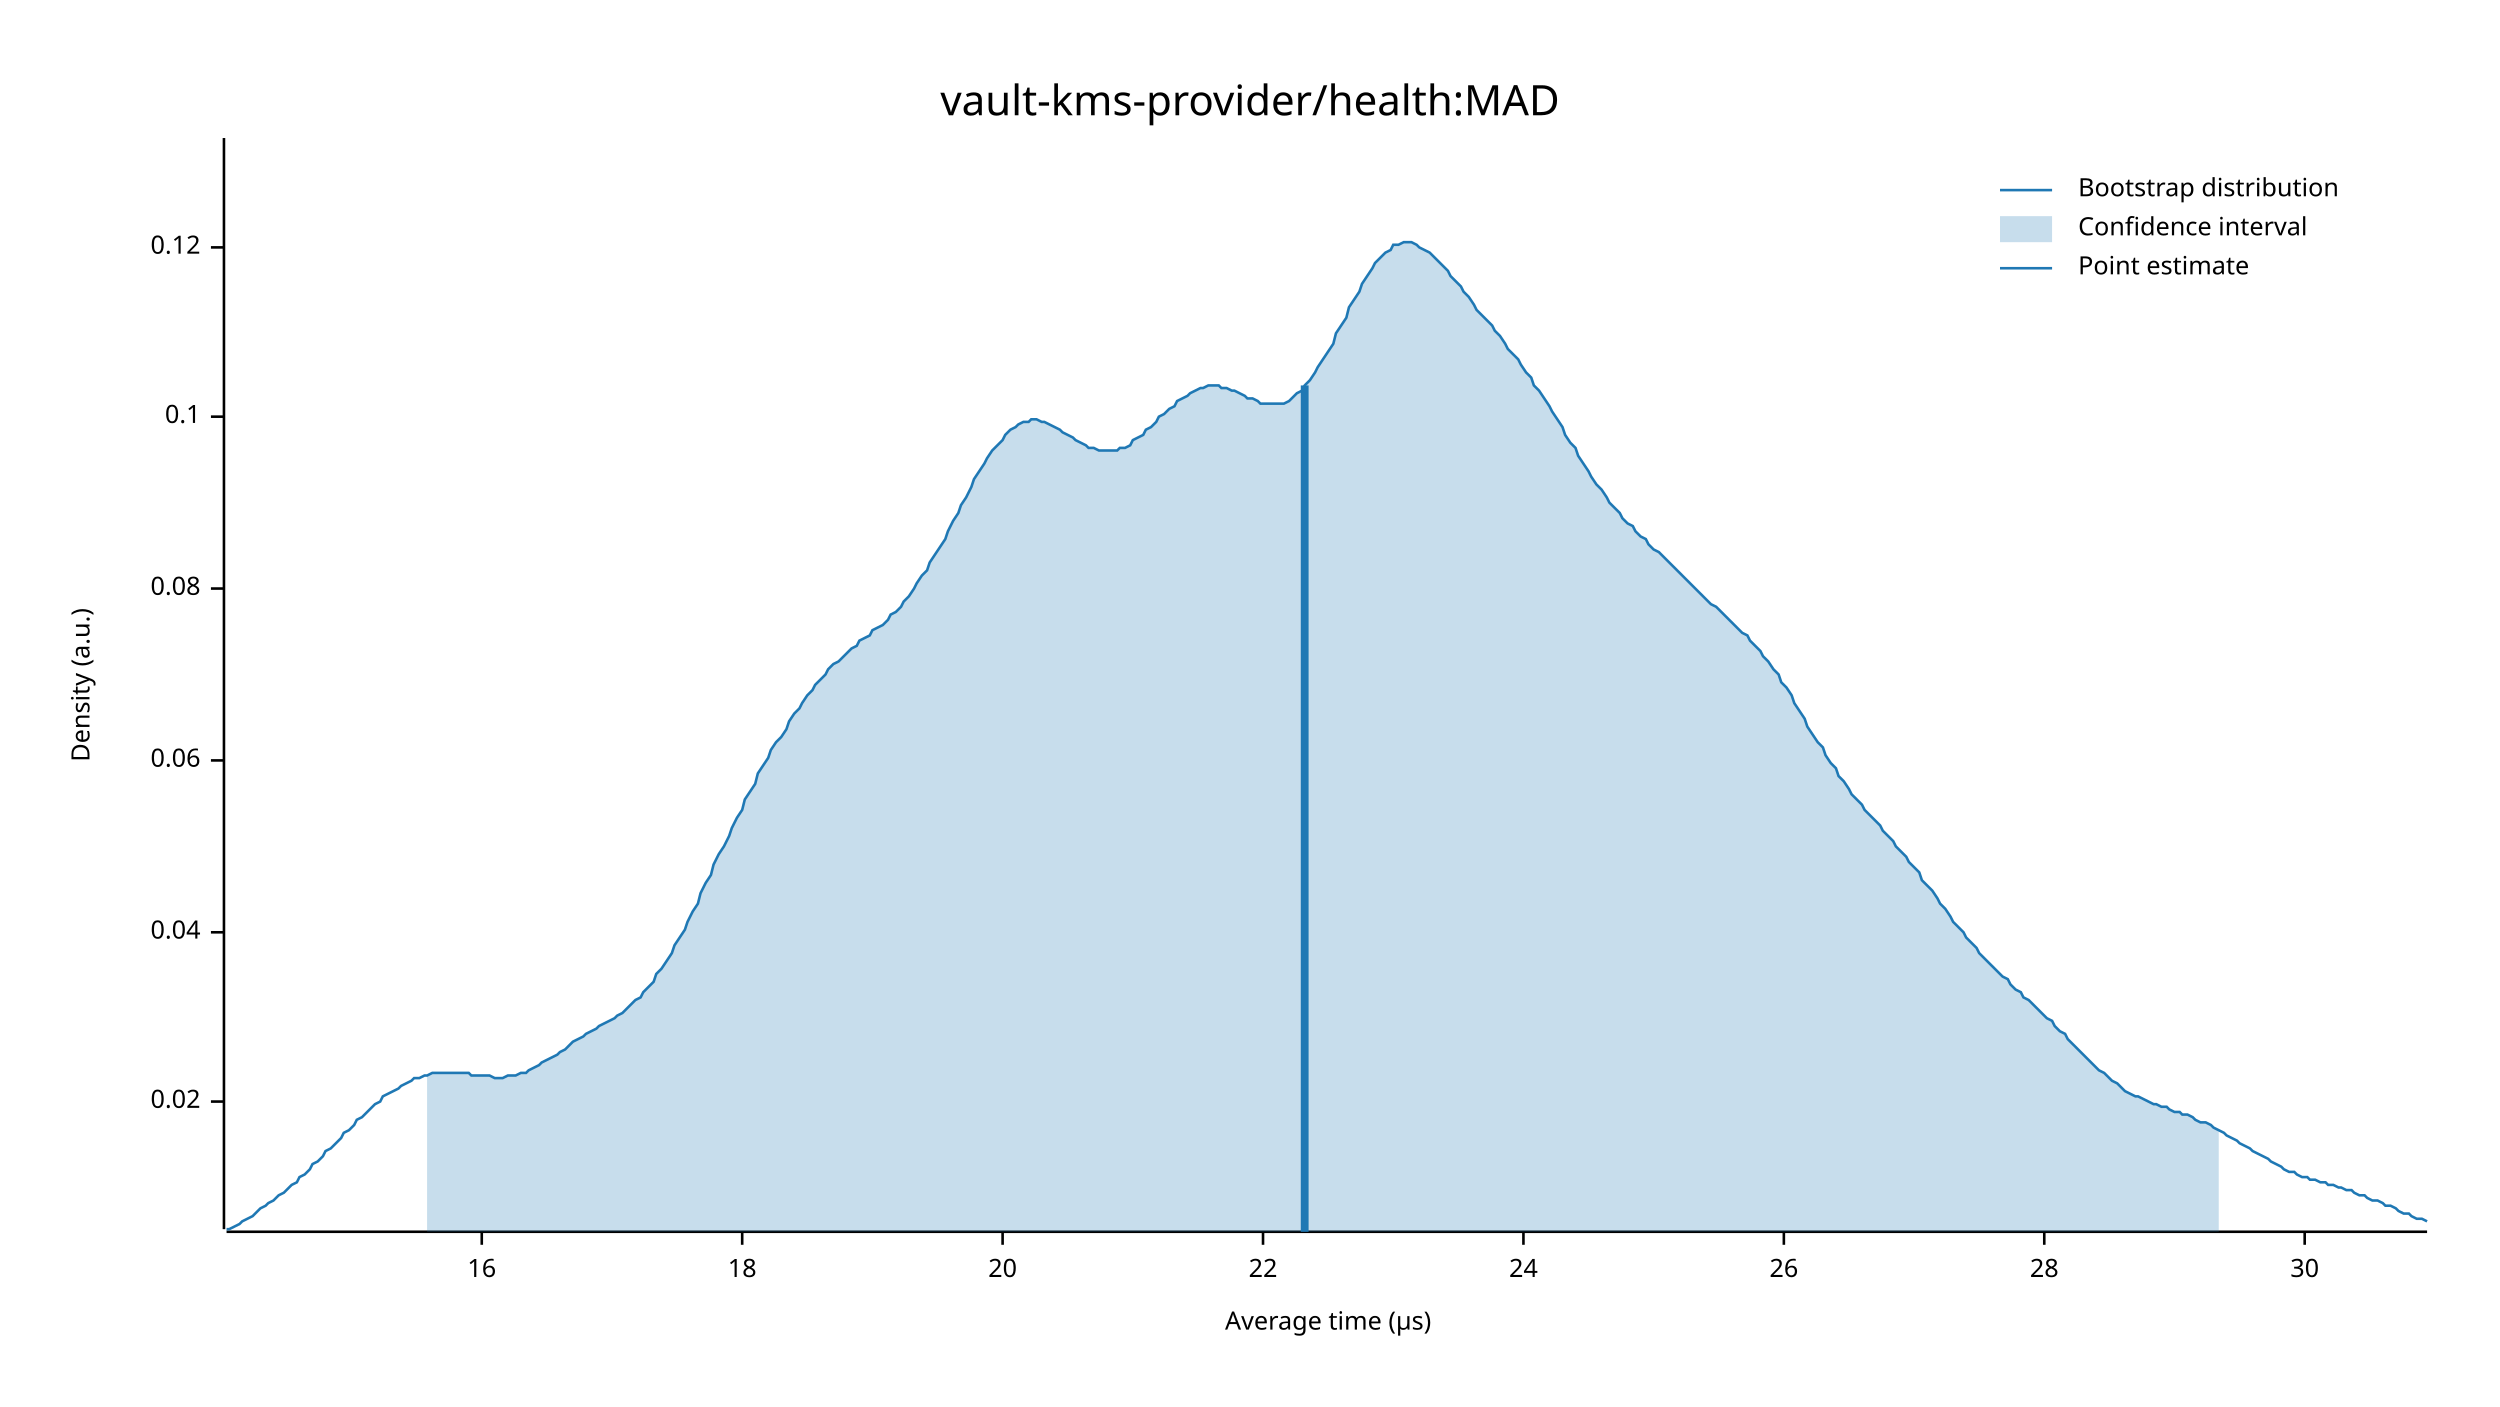
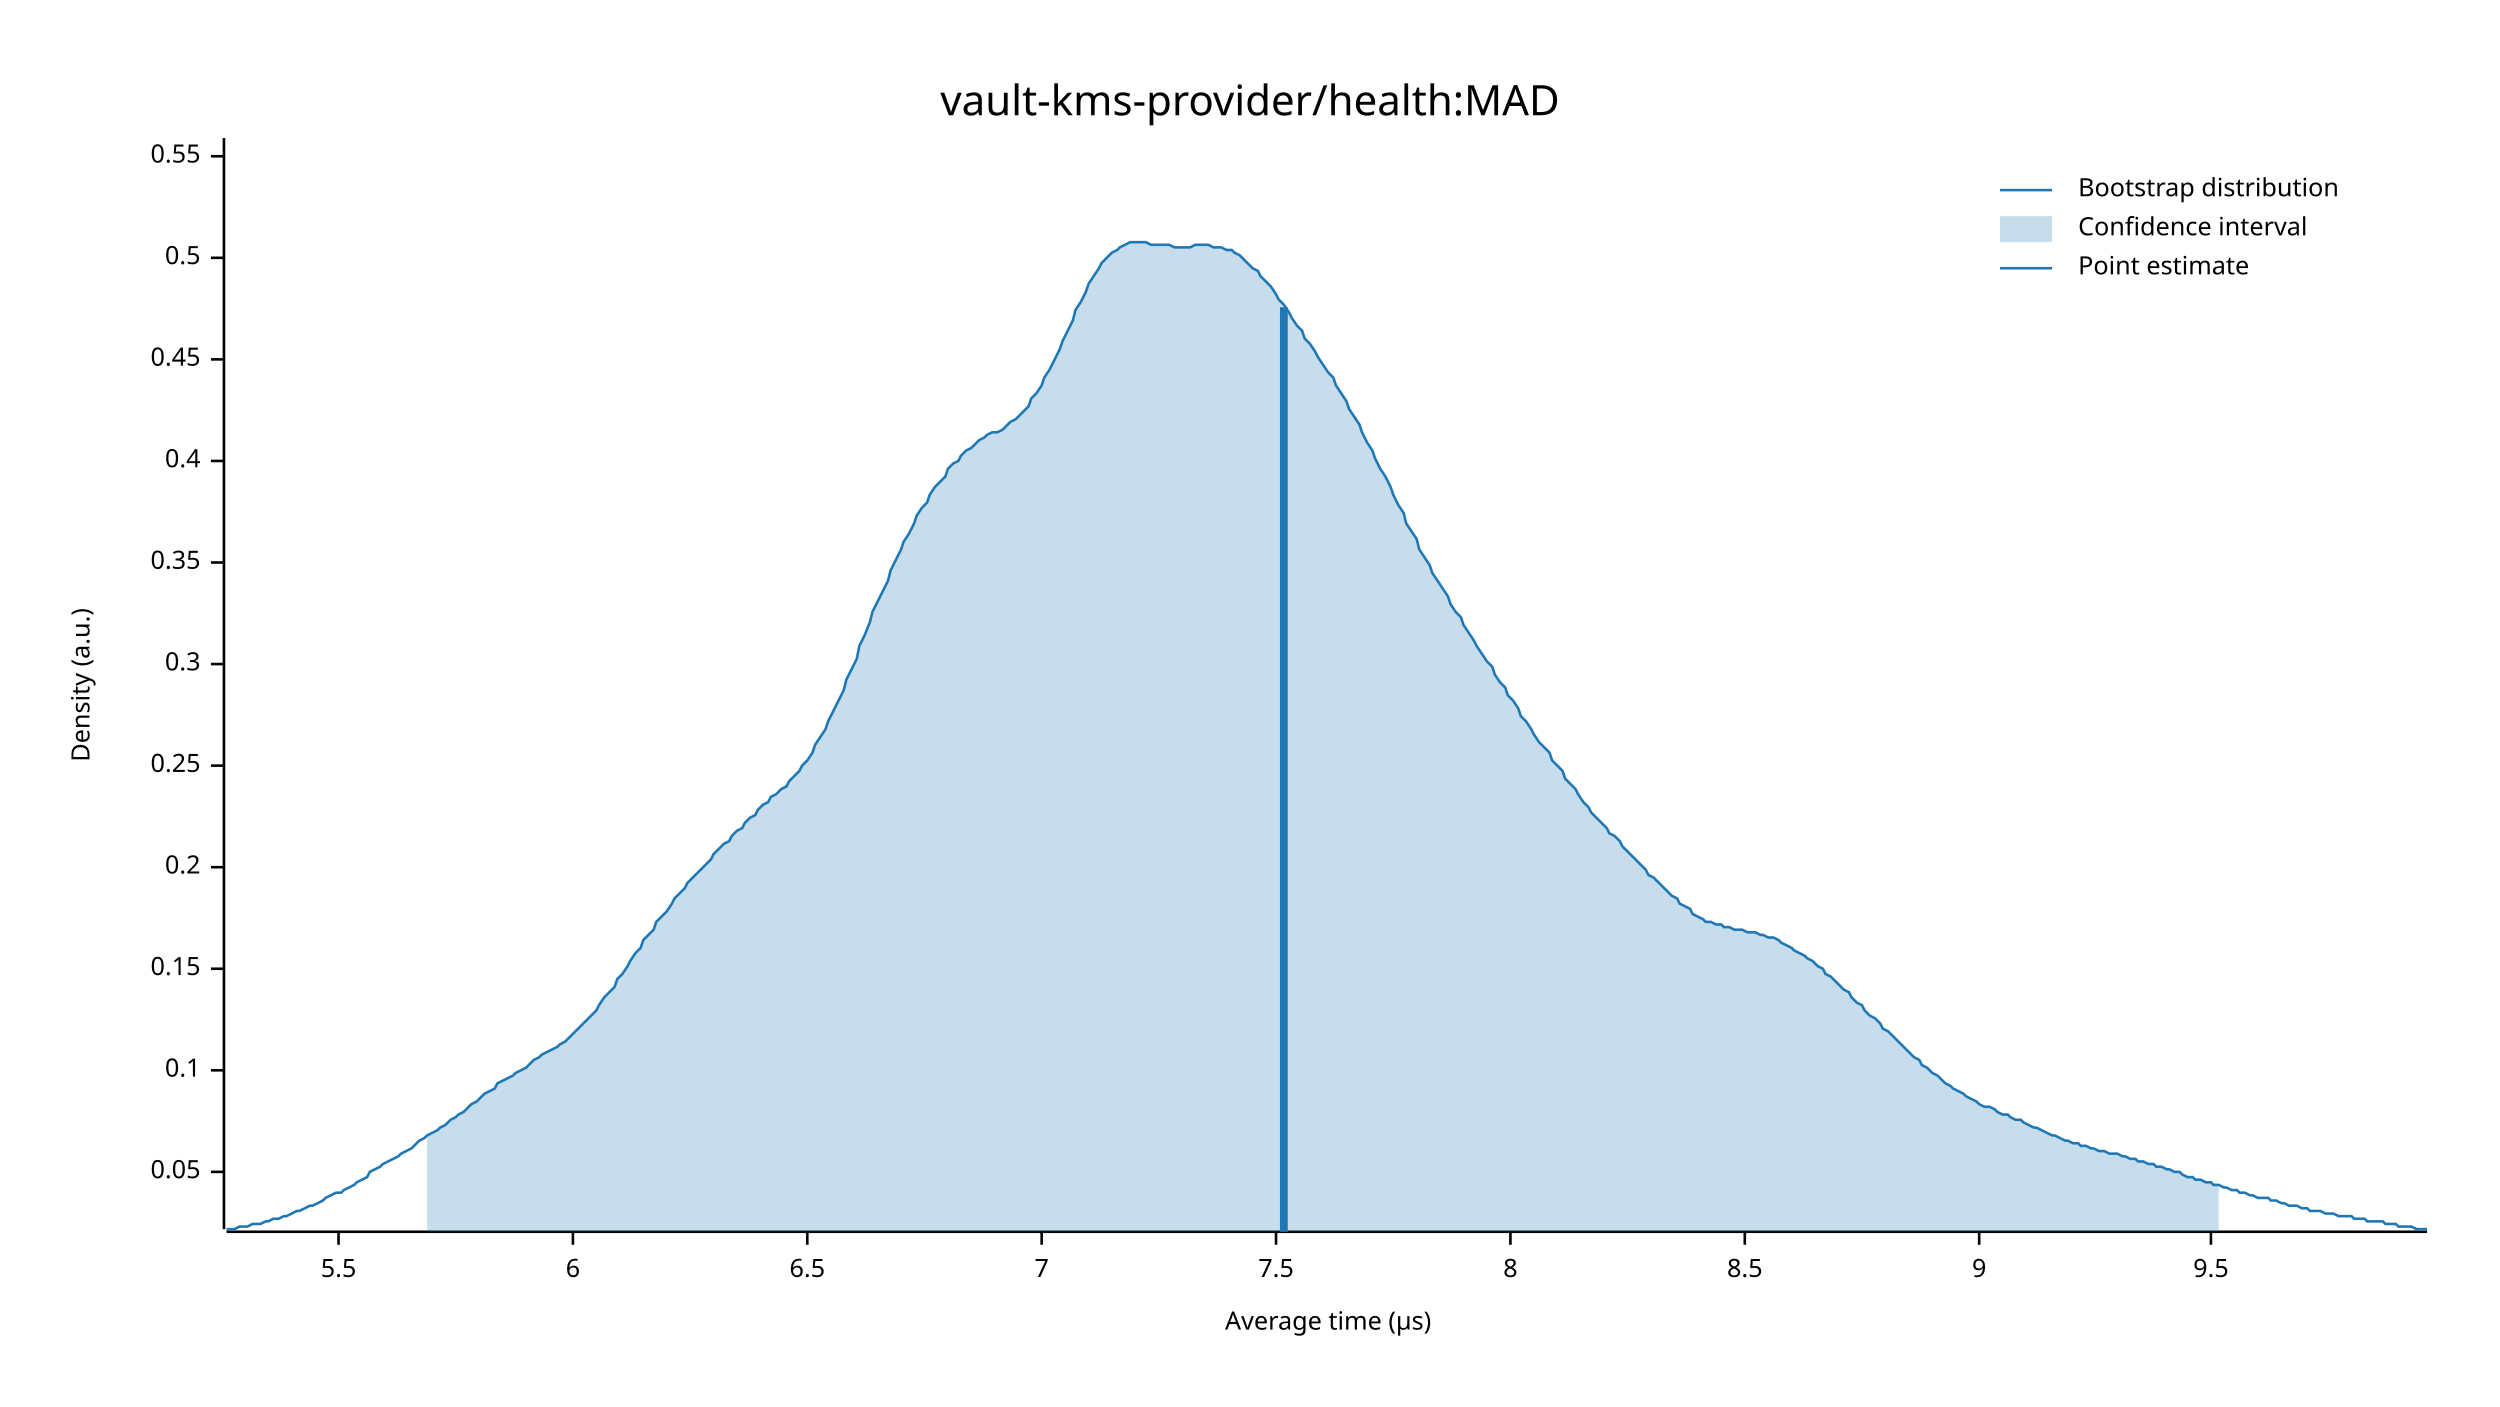
<svg xmlns="http://www.w3.org/2000/svg" width="960" height="540" viewBox="0 0 960 540">
  <text x="480" y="32" dy="0.76em" text-anchor="middle" font-family="sans-serif" font-size="16.129" opacity="1" fill="#000000">
vault-kms-provider/health:MAD
</text>
  <text x="27" y="263" dy="0.76em" text-anchor="middle" font-family="sans-serif" font-size="9.677" opacity="1" fill="#000000" transform="rotate(270, 27, 263)">
Density (a.u.)
</text>
  <text x="510" y="513" dy="-0.5ex" text-anchor="middle" font-family="sans-serif" font-size="9.677" opacity="1" fill="#000000">
Average time (µs)
</text>
  <polyline fill="none" opacity="1" stroke="#000000" stroke-width="1" points="86,53 86,472 " />
-   <text x="77" y="423" dy="0.5ex" text-anchor="end" font-family="sans-serif" font-size="9.677" opacity="1" fill="#000000">
- 0.02
+   <text x="77" y="450" dy="0.5ex" text-anchor="end" font-family="sans-serif" font-size="9.677" opacity="1" fill="#000000">
+ 0.05
</text>
-   <polyline fill="none" opacity="1" stroke="#000000" stroke-width="1" points="81,423 86,423 " />
-   <text x="77" y="358" dy="0.5ex" text-anchor="end" font-family="sans-serif" font-size="9.677" opacity="1" fill="#000000">
- 0.04
- </text>
-   <polyline fill="none" opacity="1" stroke="#000000" stroke-width="1" points="81,358 86,358 " />
-   <text x="77" y="292" dy="0.5ex" text-anchor="end" font-family="sans-serif" font-size="9.677" opacity="1" fill="#000000">
- 0.06
- </text>
-   <polyline fill="none" opacity="1" stroke="#000000" stroke-width="1" points="81,292 86,292 " />
-   <text x="77" y="226" dy="0.5ex" text-anchor="end" font-family="sans-serif" font-size="9.677" opacity="1" fill="#000000">
- 0.08
- </text>
-   <polyline fill="none" opacity="1" stroke="#000000" stroke-width="1" points="81,226 86,226 " />
-   <text x="77" y="160" dy="0.5ex" text-anchor="end" font-family="sans-serif" font-size="9.677" opacity="1" fill="#000000">
+   <polyline fill="none" opacity="1" stroke="#000000" stroke-width="1" points="81,450 86,450 " />
+   <text x="77" y="411" dy="0.5ex" text-anchor="end" font-family="sans-serif" font-size="9.677" opacity="1" fill="#000000">
0.1
</text>
-   <polyline fill="none" opacity="1" stroke="#000000" stroke-width="1" points="81,160 86,160 " />
-   <text x="77" y="95" dy="0.5ex" text-anchor="end" font-family="sans-serif" font-size="9.677" opacity="1" fill="#000000">
- 0.12
+   <polyline fill="none" opacity="1" stroke="#000000" stroke-width="1" points="81,411 86,411 " />
+   <text x="77" y="372" dy="0.5ex" text-anchor="end" font-family="sans-serif" font-size="9.677" opacity="1" fill="#000000">
+ 0.15
</text>
-   <polyline fill="none" opacity="1" stroke="#000000" stroke-width="1" points="81,95 86,95 " />
+   <polyline fill="none" opacity="1" stroke="#000000" stroke-width="1" points="81,372 86,372 " />
+   <text x="77" y="333" dy="0.5ex" text-anchor="end" font-family="sans-serif" font-size="9.677" opacity="1" fill="#000000">
+ 0.2
+ </text>
+   <polyline fill="none" opacity="1" stroke="#000000" stroke-width="1" points="81,333 86,333 " />
+   <text x="77" y="294" dy="0.5ex" text-anchor="end" font-family="sans-serif" font-size="9.677" opacity="1" fill="#000000">
+ 0.25
+ </text>
+   <polyline fill="none" opacity="1" stroke="#000000" stroke-width="1" points="81,294 86,294 " />
+   <text x="77" y="255" dy="0.5ex" text-anchor="end" font-family="sans-serif" font-size="9.677" opacity="1" fill="#000000">
+ 0.3
+ </text>
+   <polyline fill="none" opacity="1" stroke="#000000" stroke-width="1" points="81,255 86,255 " />
+   <text x="77" y="216" dy="0.5ex" text-anchor="end" font-family="sans-serif" font-size="9.677" opacity="1" fill="#000000">
+ 0.35
+ </text>
+   <polyline fill="none" opacity="1" stroke="#000000" stroke-width="1" points="81,216 86,216 " />
+   <text x="77" y="177" dy="0.5ex" text-anchor="end" font-family="sans-serif" font-size="9.677" opacity="1" fill="#000000">
+ 0.4
+ </text>
+   <polyline fill="none" opacity="1" stroke="#000000" stroke-width="1" points="81,177 86,177 " />
+   <text x="77" y="138" dy="0.5ex" text-anchor="end" font-family="sans-serif" font-size="9.677" opacity="1" fill="#000000">
+ 0.45
+ </text>
+   <polyline fill="none" opacity="1" stroke="#000000" stroke-width="1" points="81,138 86,138 " />
+   <text x="77" y="99" dy="0.5ex" text-anchor="end" font-family="sans-serif" font-size="9.677" opacity="1" fill="#000000">
+ 0.5
+ </text>
+   <polyline fill="none" opacity="1" stroke="#000000" stroke-width="1" points="81,99 86,99 " />
+   <text x="77" y="60" dy="0.5ex" text-anchor="end" font-family="sans-serif" font-size="9.677" opacity="1" fill="#000000">
+ 0.55
+ </text>
+   <polyline fill="none" opacity="1" stroke="#000000" stroke-width="1" points="81,60 86,60 " />
  <polyline fill="none" opacity="1" stroke="#000000" stroke-width="1" points="87,473 932,473 " />
-   <text x="185" y="483" dy="0.76em" text-anchor="middle" font-family="sans-serif" font-size="9.677" opacity="1" fill="#000000">
- 16
+   <text x="130" y="483" dy="0.76em" text-anchor="middle" font-family="sans-serif" font-size="9.677" opacity="1" fill="#000000">
+ 5.5
</text>
-   <polyline fill="none" opacity="1" stroke="#000000" stroke-width="1" points="185,473 185,478 " />
-   <text x="285" y="483" dy="0.76em" text-anchor="middle" font-family="sans-serif" font-size="9.677" opacity="1" fill="#000000">
- 18
+   <polyline fill="none" opacity="1" stroke="#000000" stroke-width="1" points="130,473 130,478 " />
+   <text x="220" y="483" dy="0.76em" text-anchor="middle" font-family="sans-serif" font-size="9.677" opacity="1" fill="#000000">
+ 6
</text>
-   <polyline fill="none" opacity="1" stroke="#000000" stroke-width="1" points="285,473 285,478 " />
-   <text x="385" y="483" dy="0.76em" text-anchor="middle" font-family="sans-serif" font-size="9.677" opacity="1" fill="#000000">
- 20
+   <polyline fill="none" opacity="1" stroke="#000000" stroke-width="1" points="220,473 220,478 " />
+   <text x="310" y="483" dy="0.76em" text-anchor="middle" font-family="sans-serif" font-size="9.677" opacity="1" fill="#000000">
+ 6.5
</text>
-   <polyline fill="none" opacity="1" stroke="#000000" stroke-width="1" points="385,473 385,478 " />
-   <text x="485" y="483" dy="0.76em" text-anchor="middle" font-family="sans-serif" font-size="9.677" opacity="1" fill="#000000">
- 22
+   <polyline fill="none" opacity="1" stroke="#000000" stroke-width="1" points="310,473 310,478 " />
+   <text x="400" y="483" dy="0.76em" text-anchor="middle" font-family="sans-serif" font-size="9.677" opacity="1" fill="#000000">
+ 7
</text>
-   <polyline fill="none" opacity="1" stroke="#000000" stroke-width="1" points="485,473 485,478 " />
-   <text x="585" y="483" dy="0.76em" text-anchor="middle" font-family="sans-serif" font-size="9.677" opacity="1" fill="#000000">
- 24
+   <polyline fill="none" opacity="1" stroke="#000000" stroke-width="1" points="400,473 400,478 " />
+   <text x="490" y="483" dy="0.76em" text-anchor="middle" font-family="sans-serif" font-size="9.677" opacity="1" fill="#000000">
+ 7.5
</text>
-   <polyline fill="none" opacity="1" stroke="#000000" stroke-width="1" points="585,473 585,478 " />
-   <text x="685" y="483" dy="0.76em" text-anchor="middle" font-family="sans-serif" font-size="9.677" opacity="1" fill="#000000">
- 26
+   <polyline fill="none" opacity="1" stroke="#000000" stroke-width="1" points="490,473 490,478 " />
+   <text x="580" y="483" dy="0.76em" text-anchor="middle" font-family="sans-serif" font-size="9.677" opacity="1" fill="#000000">
+ 8
</text>
-   <polyline fill="none" opacity="1" stroke="#000000" stroke-width="1" points="685,473 685,478 " />
-   <text x="785" y="483" dy="0.76em" text-anchor="middle" font-family="sans-serif" font-size="9.677" opacity="1" fill="#000000">
- 28
+   <polyline fill="none" opacity="1" stroke="#000000" stroke-width="1" points="580,473 580,478 " />
+   <text x="670" y="483" dy="0.76em" text-anchor="middle" font-family="sans-serif" font-size="9.677" opacity="1" fill="#000000">
+ 8.5
</text>
-   <polyline fill="none" opacity="1" stroke="#000000" stroke-width="1" points="785,473 785,478 " />
-   <text x="885" y="483" dy="0.76em" text-anchor="middle" font-family="sans-serif" font-size="9.677" opacity="1" fill="#000000">
- 30
+   <polyline fill="none" opacity="1" stroke="#000000" stroke-width="1" points="670,473 670,478 " />
+   <text x="760" y="483" dy="0.76em" text-anchor="middle" font-family="sans-serif" font-size="9.677" opacity="1" fill="#000000">
+ 9
</text>
-   <polyline fill="none" opacity="1" stroke="#000000" stroke-width="1" points="885,473 885,478 " />
-   <polyline fill="none" opacity="1" stroke="#1F78B4" stroke-width="1" points="87,472 88,472 90,471 92,470 93,469 95,468 97,467 98,466 100,464 102,463 103,462 105,461 107,459 109,458 110,457 112,455 114,454 115,452 117,451 119,449 120,447 122,446 124,444 125,442 127,441 129,439 131,437 132,435 134,434 136,432 137,430 139,429 141,427 142,426 144,424 146,423 147,421 149,420 151,419 153,418 154,417 156,416 158,415 159,414 161,414 163,413 164,413 166,412 168,412 169,412 171,412 173,412 175,412 176,412 178,412 180,412 181,413 183,413 185,413 186,413 188,413 190,414 191,414 193,414 195,413 197,413 198,413 200,412 202,412 203,411 205,410 207,409 208,408 210,407 212,406 214,405 215,404 217,403 219,401 220,400 222,399 224,398 225,397 227,396 229,395 230,394 232,393 234,392 236,391 237,390 239,389 241,387 242,386 244,384 246,383 247,381 249,379 251,377 252,374 254,372 256,369 258,366 259,363 261,360 263,357 264,354 266,350 268,347 269,343 271,339 273,336 274,332 276,328 278,325 280,321 281,318 283,314 285,311 286,307 288,304 290,301 291,297 293,294 295,291 296,288 298,285 300,283 302,280 303,277 305,274 307,272 308,270 310,267 312,265 313,263 315,261 317,259 318,257 320,255 322,254 324,252 325,251 327,249 329,248 330,246 332,245 334,244 335,242 337,241 339,240 341,238 342,236 344,235 346,233 347,231 349,229 351,226 352,224 354,221 356,219 357,216 359,213 361,210 363,207 364,204 366,200 368,197 369,194 371,191 373,187 374,184 376,181 378,178 379,176 381,173 383,171 385,169 386,167 388,165 390,164 391,163 393,162 395,162 396,161 398,161 400,162 401,162 403,163 405,164 407,165 408,166 410,167 412,168 413,169 415,170 417,171 418,172 420,172 422,173 423,173 425,173 427,173 429,173 430,172 432,172 434,171 435,169 437,168 439,167 440,165 442,164 444,162 445,160 447,159 449,157 451,156 452,154 454,153 456,152 457,151 459,150 461,149 462,149 464,148 466,148 468,148 469,149 471,149 473,150 474,150 476,151 478,152 479,153 481,153 483,154 484,155 486,155 488,155 490,155 491,155 493,155 495,154 496,153 498,151 500,150 501,148 503,146 505,143 506,141 508,138 510,135 512,132 513,128 515,125 517,122 518,118 520,115 522,112 523,109 525,106 527,103 528,101 530,99 532,97 534,96 535,94 537,94 539,93 540,93 542,93 544,94 545,95 547,96 549,97 550,98 552,100 554,102 556,104 557,106 559,108 561,110 562,112 564,114 566,117 567,119 569,121 571,123 573,125 574,127 576,129 578,132 579,134 581,136 583,138 584,140 586,143 588,145 589,148 591,150 593,153 595,156 596,158 598,161 600,164 601,167 603,170 605,172 606,175 608,178 610,181 611,183 613,186 615,188 617,191 618,193 620,195 622,197 623,199 625,201 627,202 628,204 630,206 632,207 633,209 635,211 637,212 639,214 640,215 642,217 644,219 645,220 647,222 649,224 650,225 652,227 654,229 655,230 657,232 659,233 661,235 662,236 664,238 666,240 667,241 669,243 671,244 672,246 674,248 676,250 677,252 679,254 681,257 683,259 684,262 686,264 688,267 689,270 691,273 693,276 694,279 696,282 698,285 700,287 701,290 703,293 705,295 706,298 708,300 710,303 711,305 713,307 715,309 716,311 718,313 720,315 722,317 723,319 725,321 727,323 728,325 730,327 732,329 733,331 735,333 737,335 738,338 740,340 742,342 744,345 745,347 747,349 749,352 750,354 752,356 754,358 755,360 757,362 759,364 760,366 762,368 764,370 766,372 767,373 769,375 771,376 772,378 774,380 776,381 777,383 779,384 781,386 782,387 784,389 786,391 788,392 789,394 791,396 793,397 794,399 796,401 798,403 799,404 801,406 803,408 804,409 806,411 808,412 810,414 811,415 813,416 815,418 816,419 818,420 820,421 821,421 823,422 825,423 827,424 828,424 830,425 832,425 833,426 835,427 837,427 838,428 840,428 842,429 843,430 845,431 847,431 849,432 850,433 852,434 854,435 855,436 857,437 859,438 860,439 862,440 864,441 865,442 867,443 869,444 871,445 872,446 874,447 876,448 877,449 879,450 881,450 882,451 884,452 886,452 887,453 889,453 891,454 893,454 894,455 896,455 898,456 899,456 901,457 903,457 904,458 906,459 908,459 909,460 911,461 913,461 915,462 916,463 918,463 920,464 921,465 923,466 925,466 926,467 928,468 930,468 932,469 " />
-   <polygon opacity="0.25" fill="#1F78B4" points="164,413 166,412 168,412 169,412 171,412 173,412 175,412 176,412 178,412 180,412 181,413 183,413 185,413 186,413 188,413 190,414 191,414 193,414 195,413 197,413 198,413 200,412 202,412 203,411 205,410 207,409 208,408 210,407 212,406 214,405 215,404 217,403 219,401 220,400 222,399 224,398 225,397 227,396 229,395 230,394 232,393 234,392 236,391 237,390 239,389 241,387 242,386 244,384 246,383 247,381 249,379 251,377 252,374 254,372 256,369 258,366 259,363 261,360 263,357 264,354 266,350 268,347 269,343 271,339 273,336 274,332 276,328 278,325 280,321 281,318 283,314 285,311 286,307 288,304 290,301 291,297 293,294 295,291 296,288 298,285 300,283 302,280 303,277 305,274 307,272 308,270 310,267 312,265 313,263 315,261 317,259 318,257 320,255 322,254 324,252 325,251 327,249 329,248 330,246 332,245 334,244 335,242 337,241 339,240 341,238 342,236 344,235 346,233 347,231 349,229 351,226 352,224 354,221 356,219 357,216 359,213 361,210 363,207 364,204 366,200 368,197 369,194 371,191 373,187 374,184 376,181 378,178 379,176 381,173 383,171 385,169 386,167 388,165 390,164 391,163 393,162 395,162 396,161 398,161 400,162 401,162 403,163 405,164 407,165 408,166 410,167 412,168 413,169 415,170 417,171 418,172 420,172 422,173 423,173 425,173 427,173 429,173 430,172 432,172 434,171 435,169 437,168 439,167 440,165 442,164 444,162 445,160 447,159 449,157 451,156 452,154 454,153 456,152 457,151 459,150 461,149 462,149 464,148 466,148 468,148 469,149 471,149 473,150 474,150 476,151 478,152 479,153 481,153 483,154 484,155 486,155 488,155 490,155 491,155 493,155 495,154 496,153 498,151 500,150 501,148 503,146 505,143 506,141 508,138 510,135 512,132 513,128 515,125 517,122 518,118 520,115 522,112 523,109 525,106 527,103 528,101 530,99 532,97 534,96 535,94 537,94 539,93 540,93 542,93 544,94 545,95 547,96 549,97 550,98 552,100 554,102 556,104 557,106 559,108 561,110 562,112 564,114 566,117 567,119 569,121 571,123 573,125 574,127 576,129 578,132 579,134 581,136 583,138 584,140 586,143 588,145 589,148 591,150 593,153 595,156 596,158 598,161 600,164 601,167 603,170 605,172 606,175 608,178 610,181 611,183 613,186 615,188 617,191 618,193 620,195 622,197 623,199 625,201 627,202 628,204 630,206 632,207 633,209 635,211 637,212 639,214 640,215 642,217 644,219 645,220 647,222 649,224 650,225 652,227 654,229 655,230 657,232 659,233 661,235 662,236 664,238 666,240 667,241 669,243 671,244 672,246 674,248 676,250 677,252 679,254 681,257 683,259 684,262 686,264 688,267 689,270 691,273 693,276 694,279 696,282 698,285 700,287 701,290 703,293 705,295 706,298 708,300 710,303 711,305 713,307 715,309 716,311 718,313 720,315 722,317 723,319 725,321 727,323 728,325 730,327 732,329 733,331 735,333 737,335 738,338 740,340 742,342 744,345 745,347 747,349 749,352 750,354 752,356 754,358 755,360 757,362 759,364 760,366 762,368 764,370 766,372 767,373 769,375 771,376 772,378 774,380 776,381 777,383 779,384 781,386 782,387 784,389 786,391 788,392 789,394 791,396 793,397 794,399 796,401 798,403 799,404 801,406 803,408 804,409 806,411 808,412 810,414 811,415 813,416 815,418 816,419 818,420 820,421 821,421 823,422 825,423 827,424 828,424 830,425 832,425 833,426 835,427 837,427 838,428 840,428 842,429 843,430 845,431 847,431 849,432 850,433 852,434 852,473 164,473 " />
-   <polyline fill="none" opacity="1" stroke="#1F78B4" stroke-width="3" points="501,473 501,148 " />
+   <polyline fill="none" opacity="1" stroke="#000000" stroke-width="1" points="760,473 760,478 " />
+   <text x="849" y="483" dy="0.76em" text-anchor="middle" font-family="sans-serif" font-size="9.677" opacity="1" fill="#000000">
+ 9.5
+ </text>
+   <polyline fill="none" opacity="1" stroke="#000000" stroke-width="1" points="849,473 849,478 " />
+   <polyline fill="none" opacity="1" stroke="#1F78B4" stroke-width="1" points="87,472 88,472 90,472 92,471 93,471 95,471 97,470 98,470 100,470 102,469 103,469 105,468 107,468 109,467 110,467 112,466 114,465 115,465 117,464 119,463 120,463 122,462 124,461 125,460 127,459 129,458 131,458 132,457 134,456 136,455 137,454 139,453 141,452 142,450 144,449 146,448 147,447 149,446 151,445 153,444 154,443 156,442 158,441 159,440 161,438 163,437 164,436 166,435 168,434 169,433 171,432 173,430 175,429 176,428 178,427 180,425 181,424 183,423 185,421 186,420 188,419 190,418 191,416 193,415 195,414 197,413 198,412 200,411 202,410 203,409 205,407 207,406 208,405 210,404 212,403 214,402 215,401 217,400 219,398 220,397 222,395 224,393 225,392 227,390 229,388 230,386 232,383 234,381 236,379 237,376 239,374 241,371 242,369 244,366 246,364 247,361 249,359 251,357 252,354 254,352 256,350 258,347 259,345 261,343 263,341 264,339 266,337 268,335 269,334 271,332 273,330 274,328 276,326 278,324 280,323 281,321 283,319 285,318 286,316 288,314 290,313 291,311 293,309 295,308 296,306 298,305 300,303 302,302 303,300 305,298 307,296 308,294 310,292 312,289 313,286 315,283 317,280 318,277 320,273 322,269 324,265 325,261 327,257 329,253 330,248 332,244 334,239 335,235 337,231 339,227 341,223 342,219 344,215 346,211 347,208 349,205 351,201 352,198 354,195 356,193 357,190 359,187 361,185 363,183 364,180 366,178 368,177 369,175 371,173 373,172 374,171 376,169 378,168 379,167 381,166 383,166 385,165 386,164 388,162 390,161 391,160 393,158 395,156 396,153 398,151 400,148 401,145 403,142 405,138 407,134 408,131 410,127 412,123 413,119 415,116 417,112 418,109 420,106 422,103 423,101 425,99 427,97 429,96 430,95 432,94 434,93 435,93 437,93 439,93 440,93 442,94 444,94 445,94 447,94 449,94 451,95 452,95 454,95 456,95 457,95 459,94 461,94 462,94 464,94 466,95 468,95 469,95 471,96 473,96 474,97 476,98 478,100 479,101 481,103 483,104 484,106 486,108 488,110 490,113 491,115 493,117 495,120 496,122 498,125 500,127 501,130 503,132 505,135 506,137 508,140 510,143 512,145 513,148 515,151 517,154 518,157 520,160 522,163 523,166 525,170 527,173 528,176 530,180 532,183 534,187 535,190 537,194 539,197 540,201 542,204 544,207 545,211 547,214 549,217 550,220 552,223 554,226 556,229 557,232 559,235 561,237 562,240 564,243 566,246 567,248 569,251 571,254 573,256 574,259 576,262 578,264 579,267 581,269 583,272 584,275 586,277 588,280 589,282 591,285 593,287 595,289 596,292 598,294 600,296 601,299 603,301 605,303 606,305 608,308 610,310 611,312 613,314 615,316 617,318 618,320 620,321 622,323 623,325 625,327 627,329 628,330 630,332 632,334 633,336 635,337 637,339 639,341 640,342 642,344 644,345 645,347 647,348 649,349 650,351 652,352 654,353 655,354 657,354 659,355 661,355 662,356 664,356 666,357 667,357 669,357 671,358 672,358 674,358 676,359 677,359 679,360 681,360 683,361 684,362 686,363 688,364 689,365 691,366 693,367 694,368 696,369 698,371 700,372 701,374 703,375 705,377 706,378 708,380 710,381 711,383 713,385 715,386 716,388 718,390 720,391 722,393 723,395 725,396 727,398 728,399 730,401 732,403 733,404 735,406 737,407 738,409 740,410 742,412 744,413 745,414 747,416 749,417 750,418 752,419 754,420 755,421 757,422 759,423 760,424 762,425 764,425 766,426 767,427 769,428 771,428 772,429 774,430 776,430 777,431 779,432 781,433 782,433 784,434 786,435 788,436 789,436 791,437 793,438 794,438 796,439 798,439 799,440 801,440 803,441 804,441 806,442 808,442 810,443 811,443 813,443 815,444 816,444 818,445 820,445 821,446 823,446 825,447 827,447 828,448 830,448 832,449 833,449 835,450 837,450 838,451 840,452 842,452 843,453 845,453 847,454 849,454 850,455 852,455 854,456 855,456 857,457 859,457 860,458 862,458 864,459 865,459 867,460 869,460 871,460 872,461 874,461 876,462 877,462 879,463 881,463 882,463 884,464 886,464 887,465 889,465 891,465 893,466 894,466 896,466 898,467 899,467 901,467 903,467 904,468 906,468 908,468 909,469 911,469 913,469 915,469 916,470 918,470 920,470 921,471 923,471 925,471 926,471 928,472 930,472 932,472 " />
+   <polygon opacity="0.25" fill="#1F78B4" points="164,436 166,435 168,434 169,433 171,432 173,430 175,429 176,428 178,427 180,425 181,424 183,423 185,421 186,420 188,419 190,418 191,416 193,415 195,414 197,413 198,412 200,411 202,410 203,409 205,407 207,406 208,405 210,404 212,403 214,402 215,401 217,400 219,398 220,397 222,395 224,393 225,392 227,390 229,388 230,386 232,383 234,381 236,379 237,376 239,374 241,371 242,369 244,366 246,364 247,361 249,359 251,357 252,354 254,352 256,350 258,347 259,345 261,343 263,341 264,339 266,337 268,335 269,334 271,332 273,330 274,328 276,326 278,324 280,323 281,321 283,319 285,318 286,316 288,314 290,313 291,311 293,309 295,308 296,306 298,305 300,303 302,302 303,300 305,298 307,296 308,294 310,292 312,289 313,286 315,283 317,280 318,277 320,273 322,269 324,265 325,261 327,257 329,253 330,248 332,244 334,239 335,235 337,231 339,227 341,223 342,219 344,215 346,211 347,208 349,205 351,201 352,198 354,195 356,193 357,190 359,187 361,185 363,183 364,180 366,178 368,177 369,175 371,173 373,172 374,171 376,169 378,168 379,167 381,166 383,166 385,165 386,164 388,162 390,161 391,160 393,158 395,156 396,153 398,151 400,148 401,145 403,142 405,138 407,134 408,131 410,127 412,123 413,119 415,116 417,112 418,109 420,106 422,103 423,101 425,99 427,97 429,96 430,95 432,94 434,93 435,93 437,93 439,93 440,93 442,94 444,94 445,94 447,94 449,94 451,95 452,95 454,95 456,95 457,95 459,94 461,94 462,94 464,94 466,95 468,95 469,95 471,96 473,96 474,97 476,98 478,100 479,101 481,103 483,104 484,106 486,108 488,110 490,113 491,115 493,117 495,120 496,122 498,125 500,127 501,130 503,132 505,135 506,137 508,140 510,143 512,145 513,148 515,151 517,154 518,157 520,160 522,163 523,166 525,170 527,173 528,176 530,180 532,183 534,187 535,190 537,194 539,197 540,201 542,204 544,207 545,211 547,214 549,217 550,220 552,223 554,226 556,229 557,232 559,235 561,237 562,240 564,243 566,246 567,248 569,251 571,254 573,256 574,259 576,262 578,264 579,267 581,269 583,272 584,275 586,277 588,280 589,282 591,285 593,287 595,289 596,292 598,294 600,296 601,299 603,301 605,303 606,305 608,308 610,310 611,312 613,314 615,316 617,318 618,320 620,321 622,323 623,325 625,327 627,329 628,330 630,332 632,334 633,336 635,337 637,339 639,341 640,342 642,344 644,345 645,347 647,348 649,349 650,351 652,352 654,353 655,354 657,354 659,355 661,355 662,356 664,356 666,357 667,357 669,357 671,358 672,358 674,358 676,359 677,359 679,360 681,360 683,361 684,362 686,363 688,364 689,365 691,366 693,367 694,368 696,369 698,371 700,372 701,374 703,375 705,377 706,378 708,380 710,381 711,383 713,385 715,386 716,388 718,390 720,391 722,393 723,395 725,396 727,398 728,399 730,401 732,403 733,404 735,406 737,407 738,409 740,410 742,412 744,413 745,414 747,416 749,417 750,418 752,419 754,420 755,421 757,422 759,423 760,424 762,425 764,425 766,426 767,427 769,428 771,428 772,429 774,430 776,430 777,431 779,432 781,433 782,433 784,434 786,435 788,436 789,436 791,437 793,438 794,438 796,439 798,439 799,440 801,440 803,441 804,441 806,442 808,442 810,443 811,443 813,443 815,444 816,444 818,445 820,445 821,446 823,446 825,447 827,447 828,448 830,448 832,449 833,449 835,450 837,450 838,451 840,452 842,452 843,453 845,453 847,454 849,454 850,455 852,455 852,473 164,473 " />
+   <polyline fill="none" opacity="1" stroke="#1F78B4" stroke-width="3" points="493,473 493,118 " />
  <text x="798" y="68" dy="0.76em" text-anchor="start" font-family="sans-serif" font-size="9.677" opacity="1" fill="#000000">
Bootstrap distribution
</text>
  <text x="798" y="83" dy="0.76em" text-anchor="start" font-family="sans-serif" font-size="9.677" opacity="1" fill="#000000">
Confidence interval
</text>
  <text x="798" y="98" dy="0.76em" text-anchor="start" font-family="sans-serif" font-size="9.677" opacity="1" fill="#000000">
Point estimate
</text>
  <polyline fill="none" opacity="1" stroke="#1F78B4" stroke-width="1" points="768,73 788,73 " />
  <rect x="768" y="83" width="20" height="10" opacity="0.25" fill="#1F78B4" stroke="none" />
  <polyline fill="none" opacity="1" stroke="#1F78B4" stroke-width="1" points="768,103 788,103 " />
</svg>
